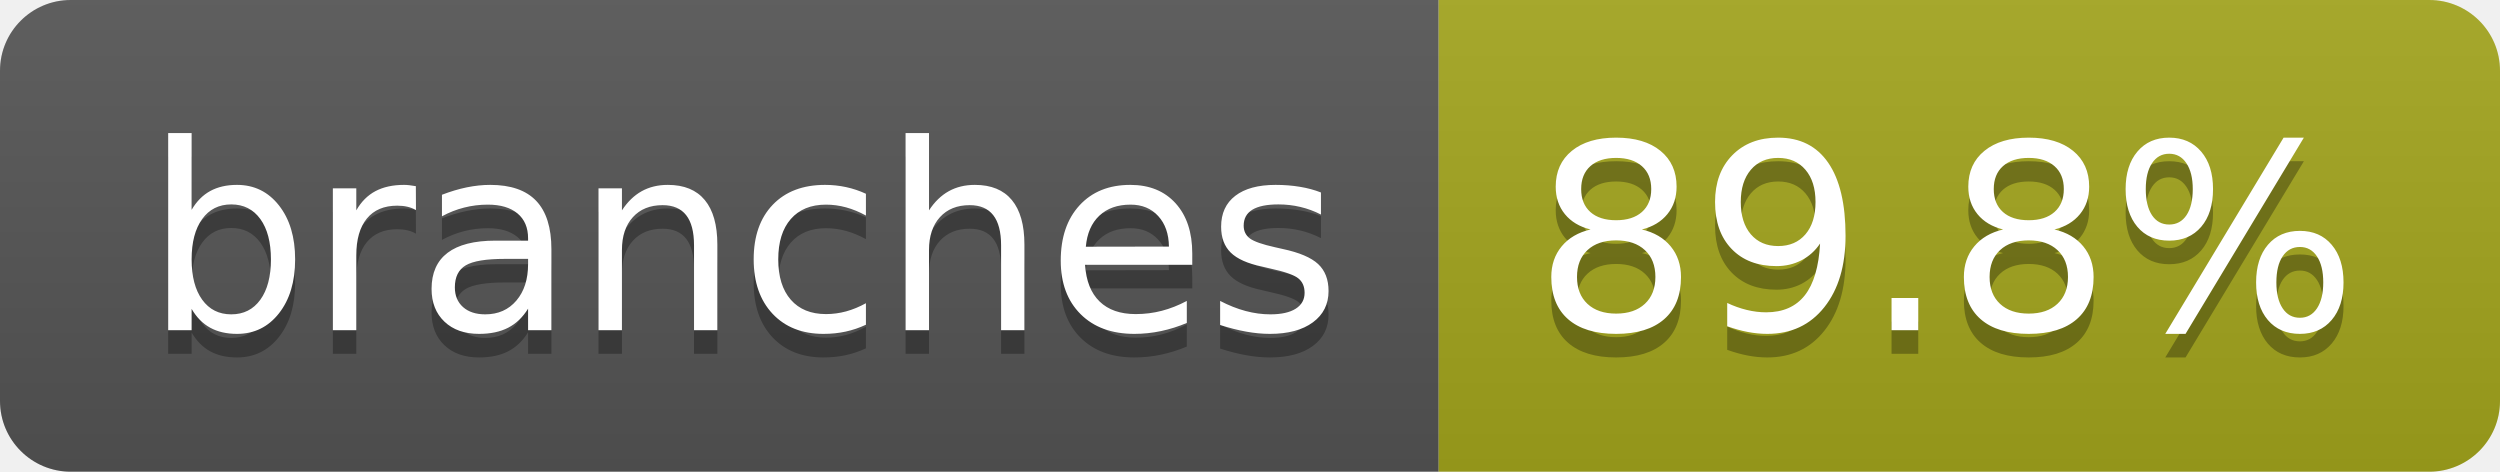
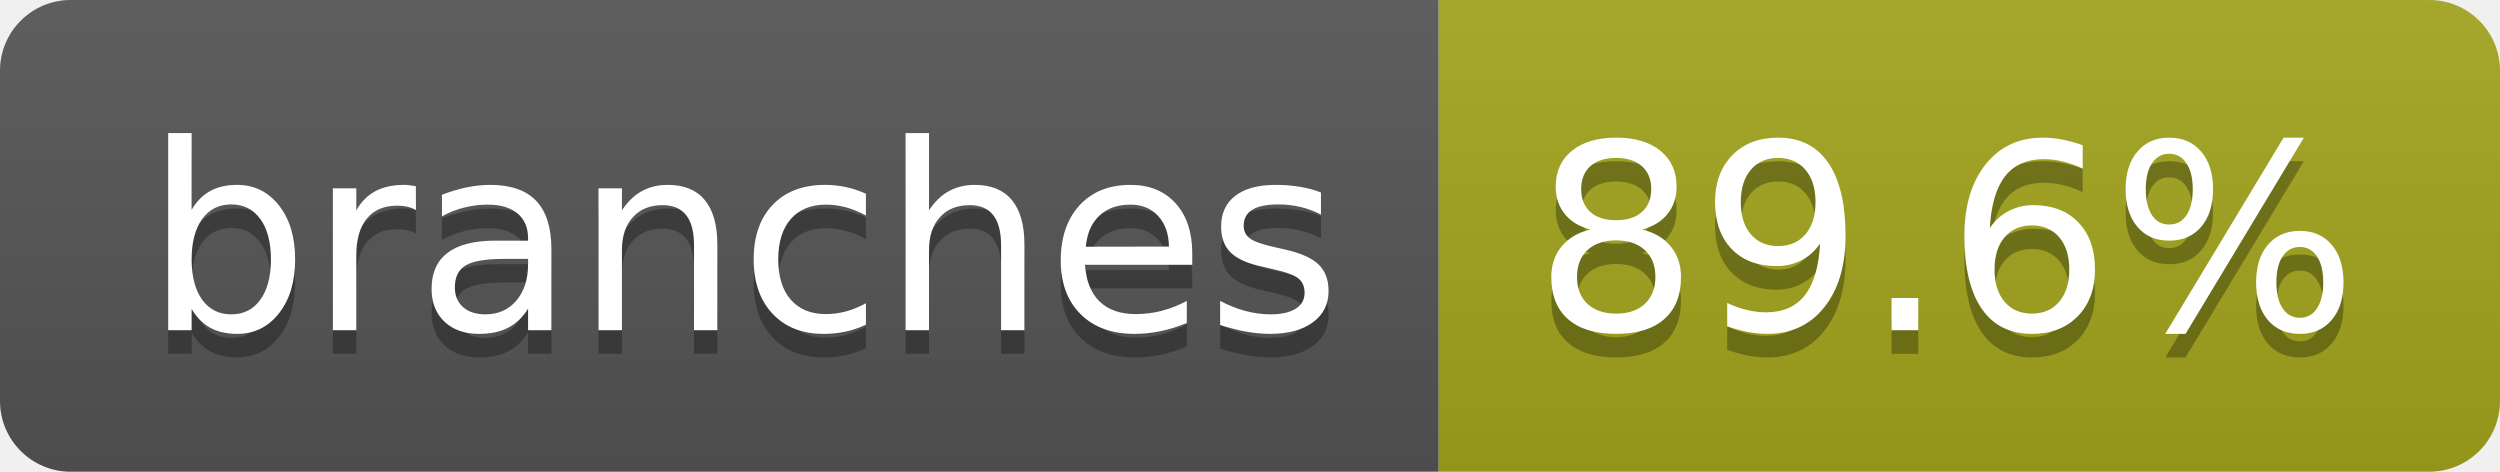
- <svg xmlns="http://www.w3.org/2000/svg" width="106" height="20" role="img" aria-label="branches: 89.8%">
+ <svg xmlns="http://www.w3.org/2000/svg" width="106" height="20" role="img" aria-label="branches: 89.6%">
  <linearGradient id="s" x2="0" y2="100%">
    <stop offset="0" stop-color="#bbb" stop-opacity=".1" />
    <stop offset="1" stop-opacity=".1" />
  </linearGradient>
  <clipPath id="r">
    <rect width="106" height="20" rx="3" fill="#fff" />
  </clipPath>
  <g clip-path="url(#r)">
    <rect width="61" height="20" fill="#555" />
    <rect x="61" width="45" height="20" fill="#a4a61d" />
    <rect width="106" height="20" fill="url(#s)" />
  </g>
  <g fill="#fff" text-anchor="middle" font-family="Verdana,Geneva,DejaVu Sans,sans-serif" text-rendering="geometricPrecision" font-size="110">
    <text aria-hidden="true" x="315" y="150" fill="#010101" fill-opacity=".3" transform="scale(.1)" textLength="507">branches</text>
    <text x="315" y="140" transform="scale(.1)" fill="#fff" textLength="507">branches</text>
-     <text aria-hidden="true" x="825" y="150" fill="#010101" fill-opacity=".3" transform="scale(.1)" textLength="350">89.8%</text>
-     <text x="825" y="140" transform="scale(.1)" fill="#fff" textLength="350">89.8%</text>
+     <text aria-hidden="true" x="825" y="150" fill="#010101" fill-opacity=".3" transform="scale(.1)" textLength="350">89.6%</text>
+     <text x="825" y="140" transform="scale(.1)" fill="#fff" textLength="350">89.6%</text>
  </g>
</svg>
